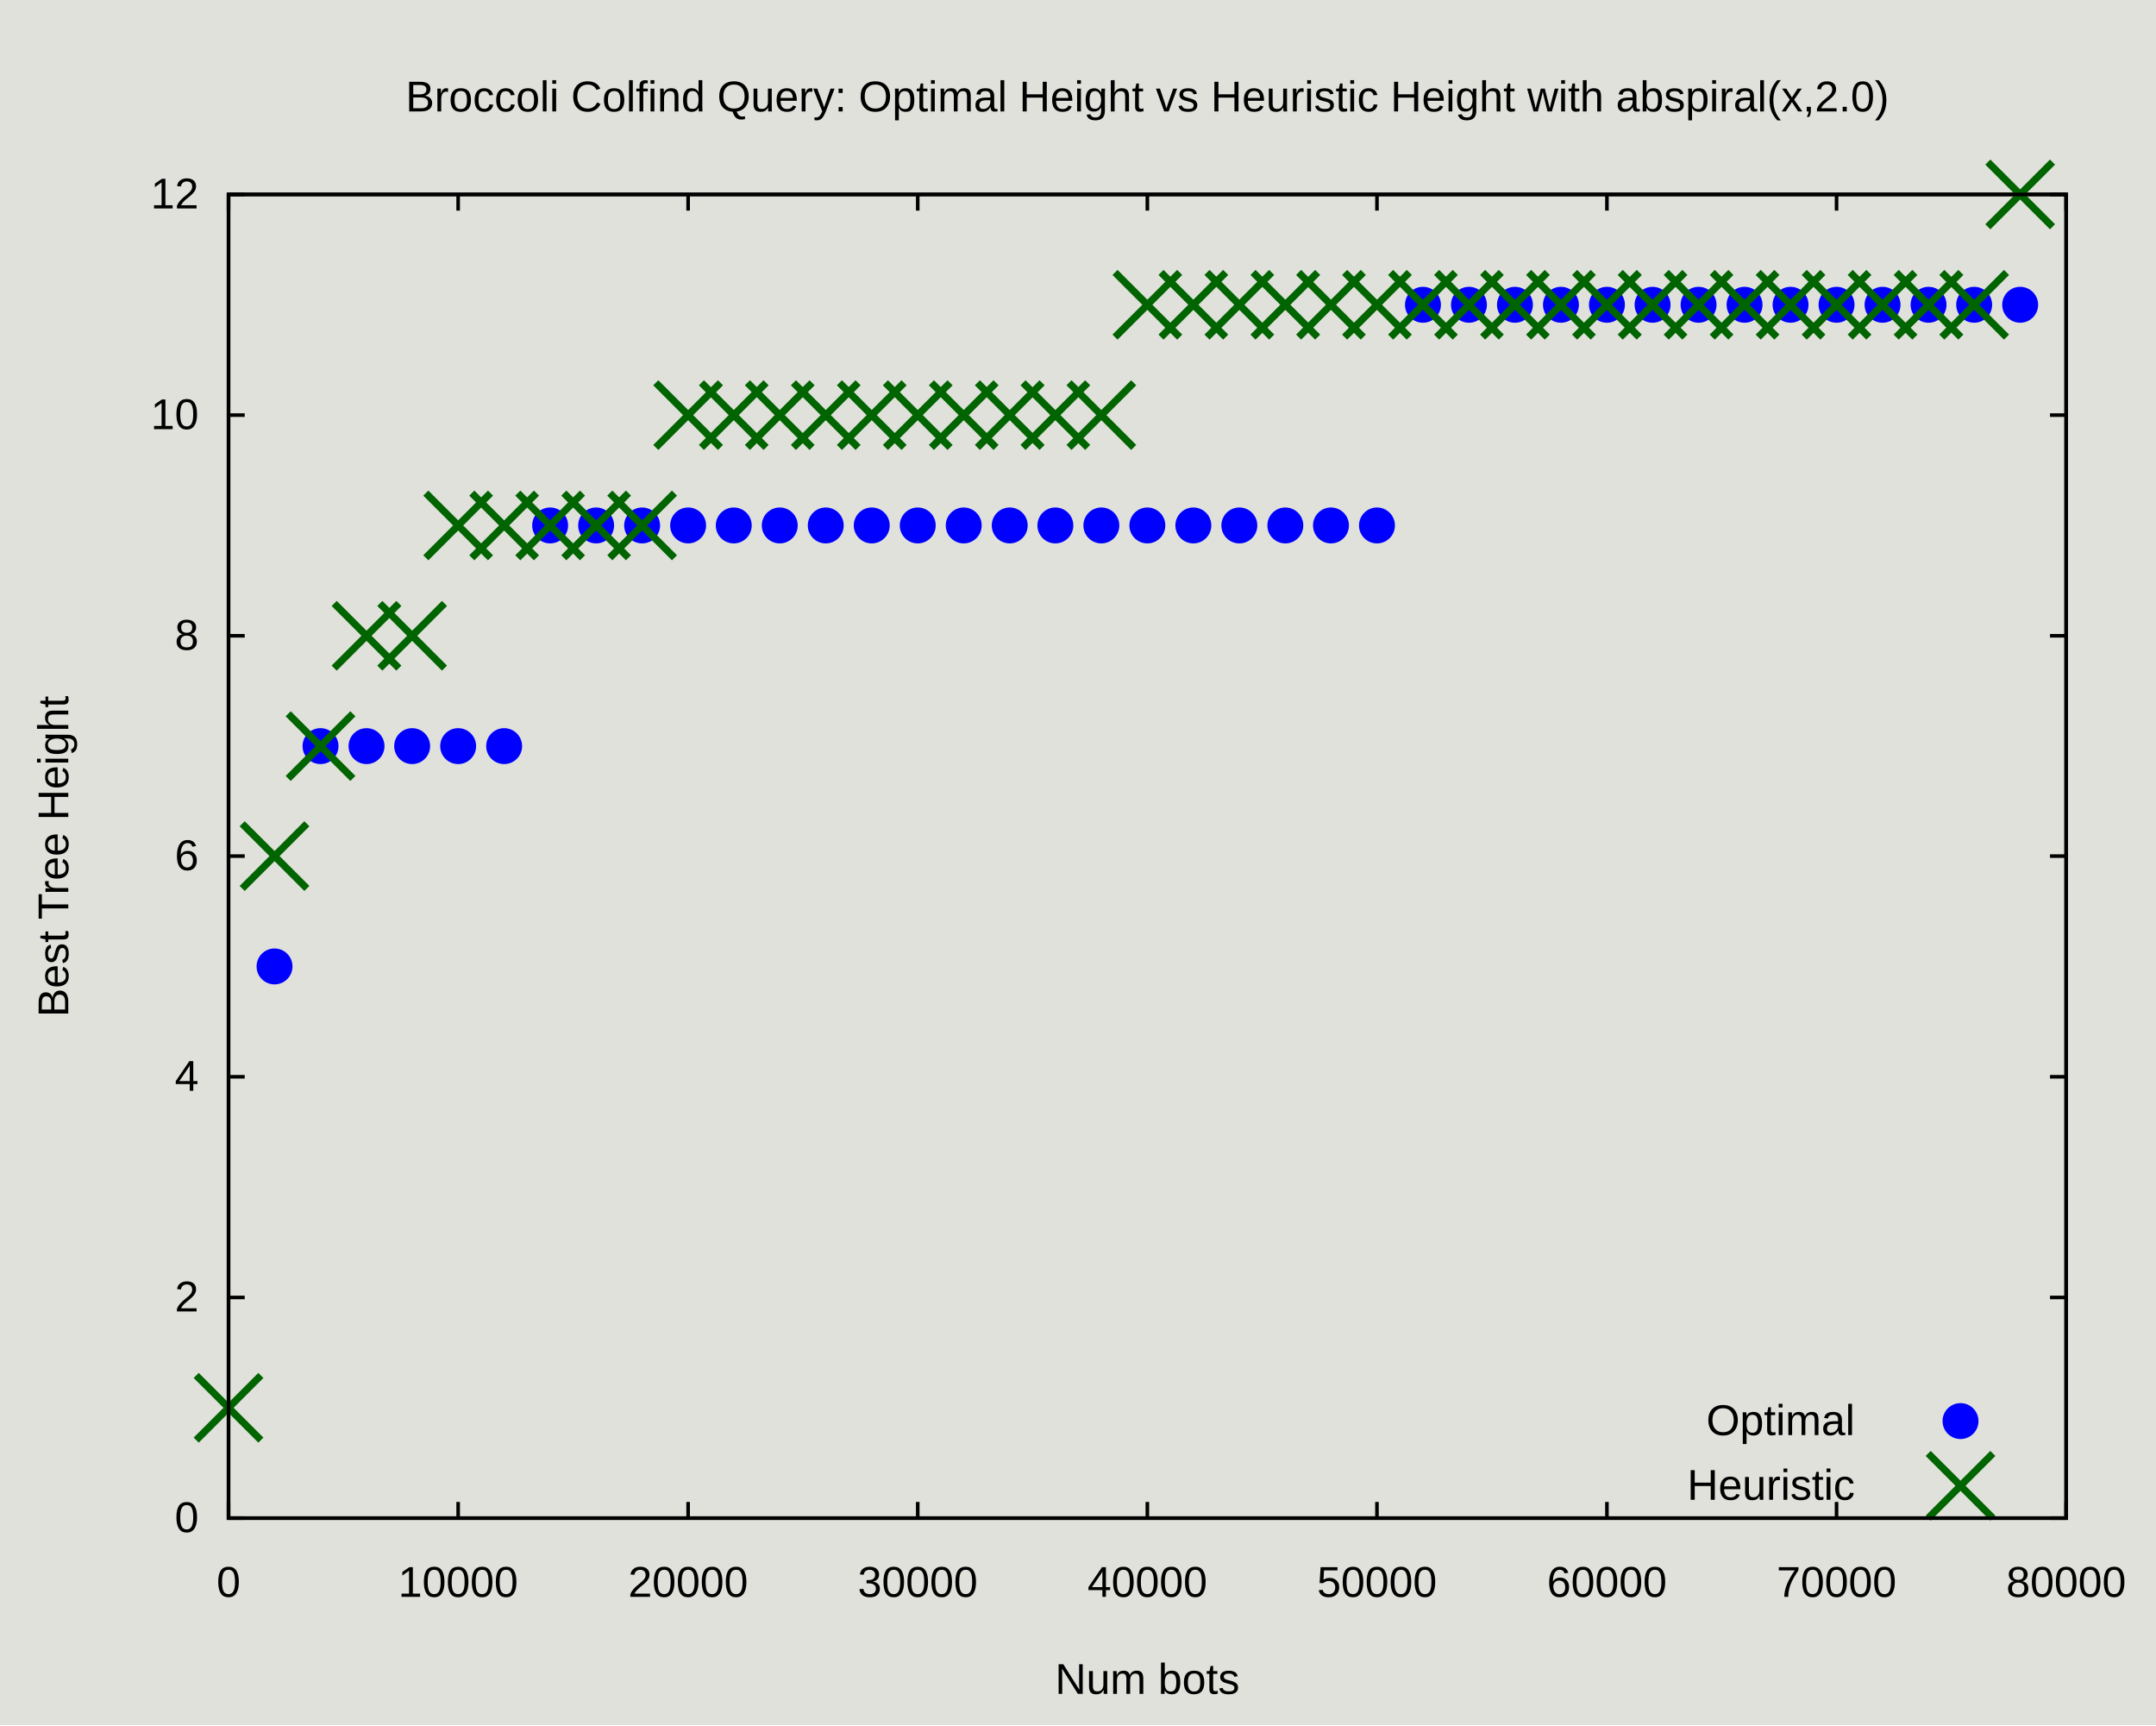
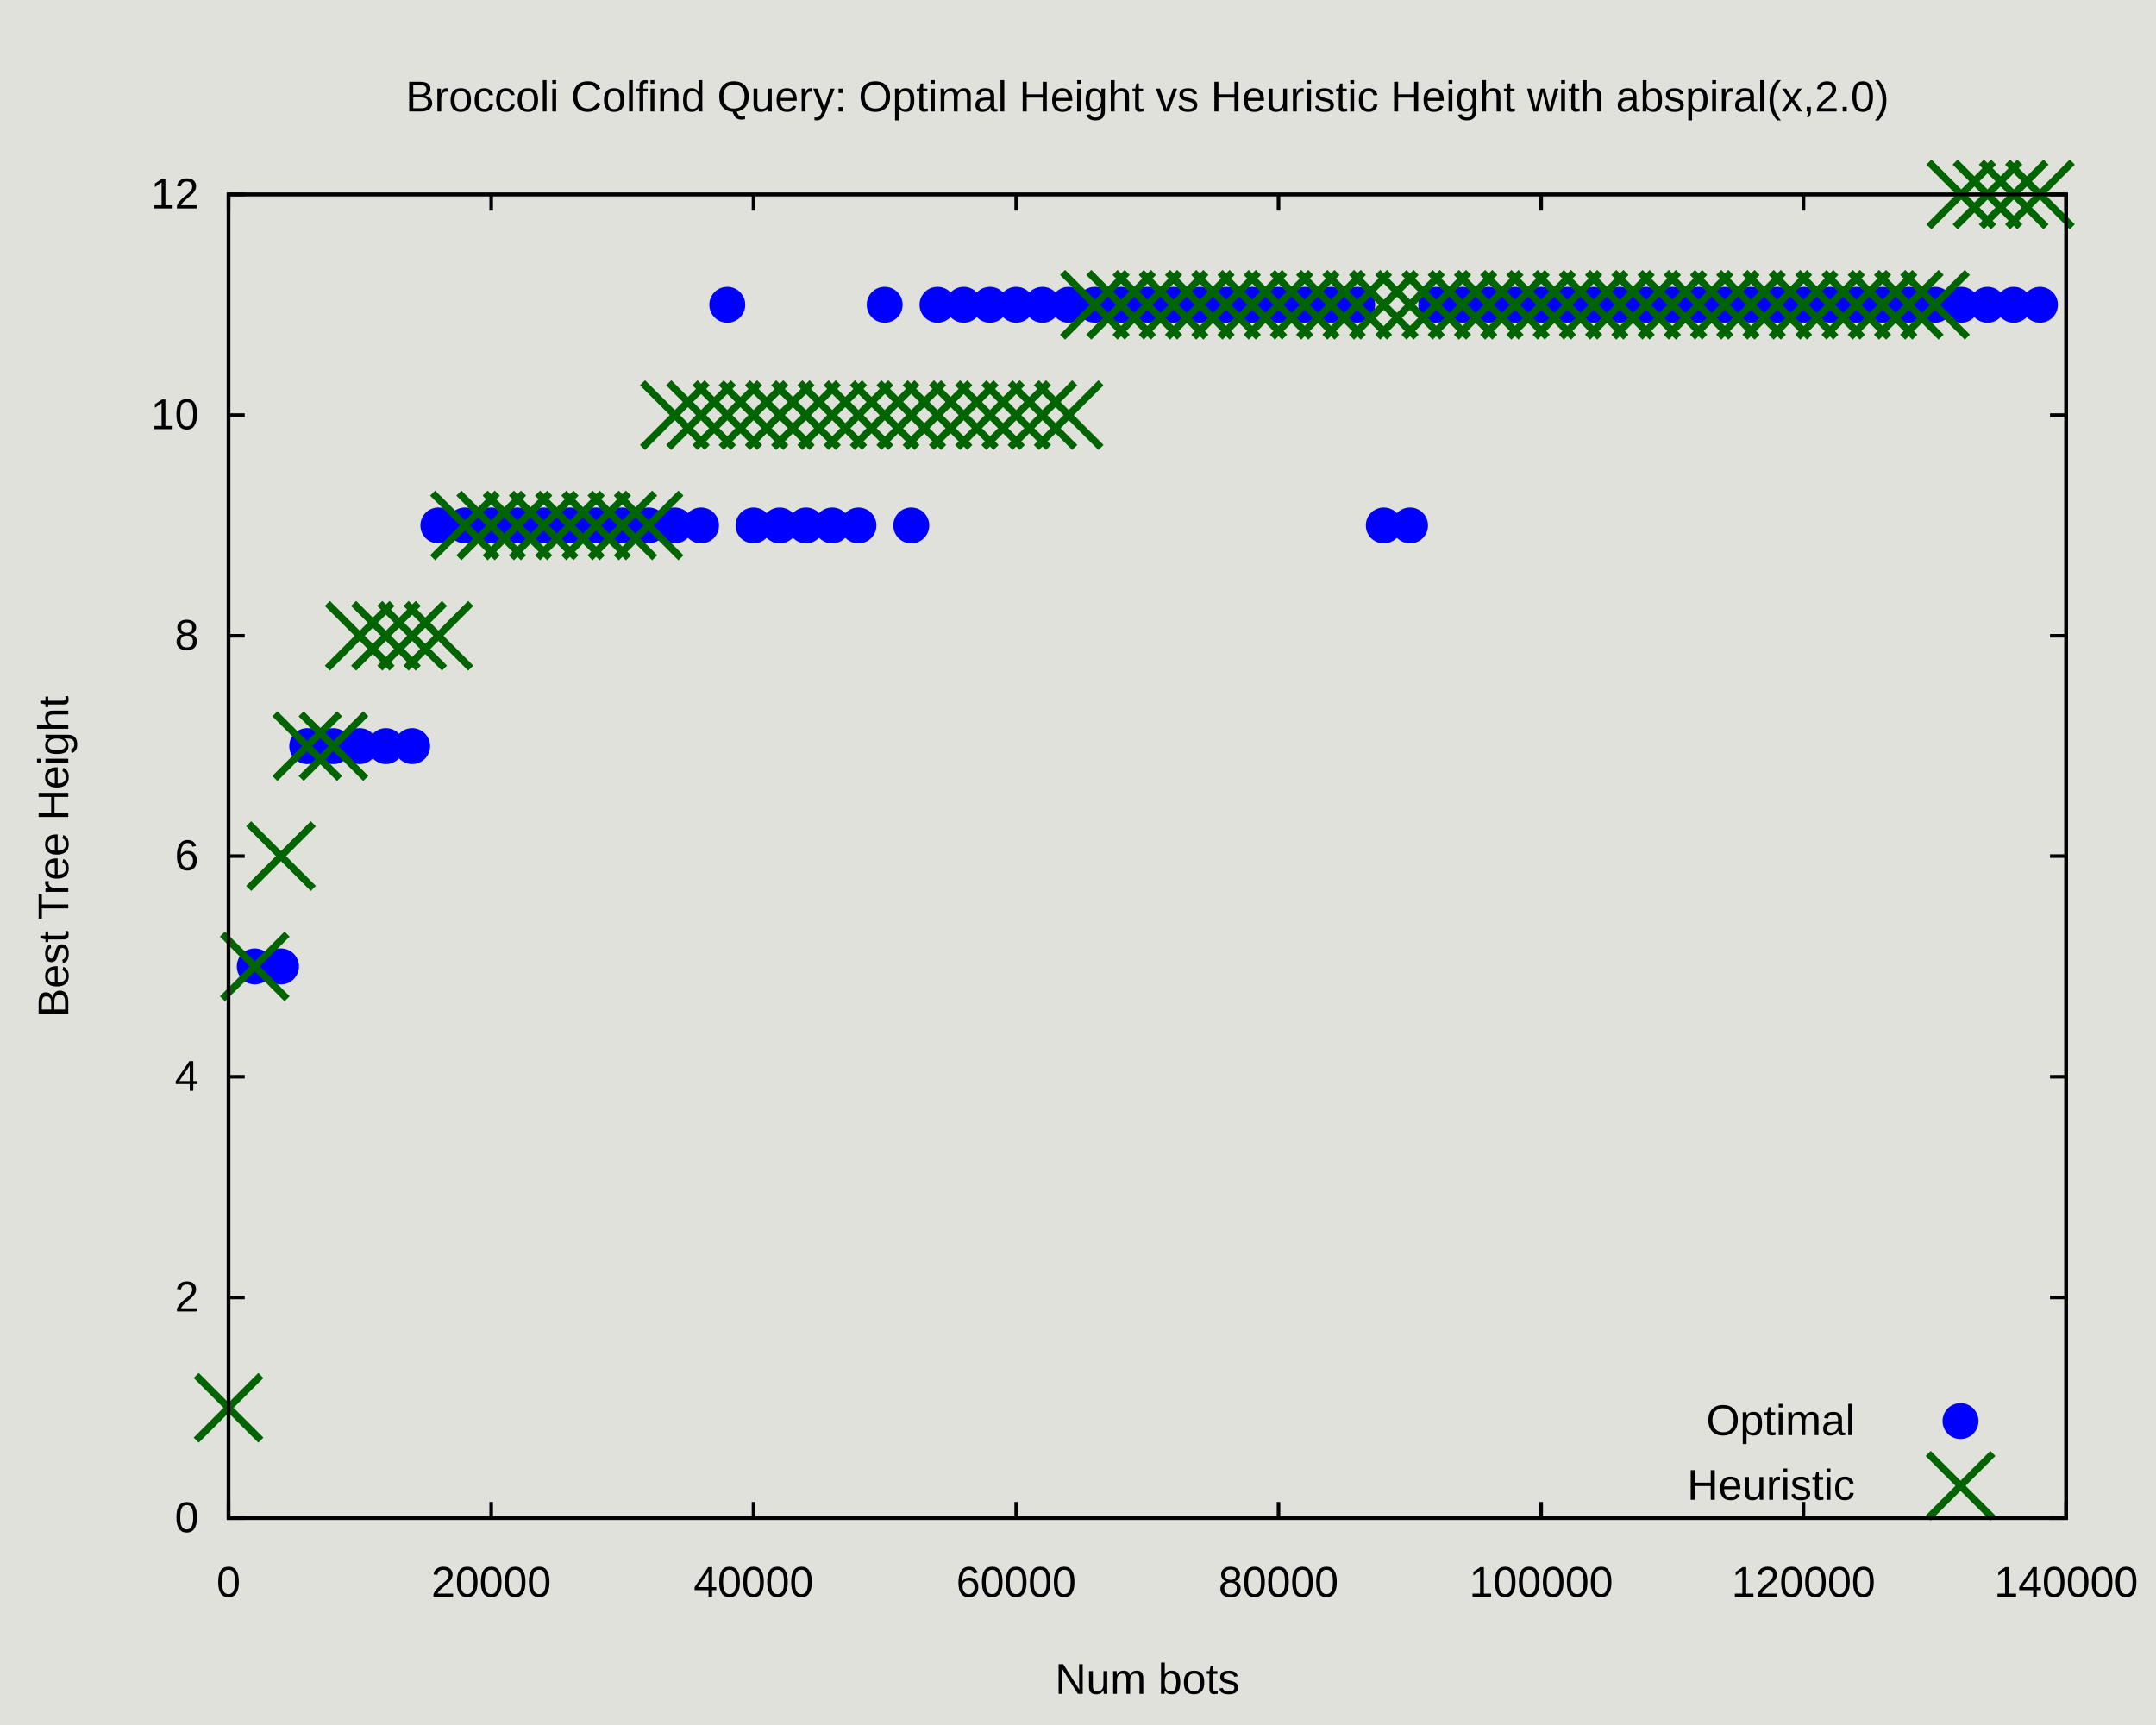
<svg xmlns="http://www.w3.org/2000/svg" xmlns:xlink="http://www.w3.org/1999/xlink" width="600" height="480" viewBox="0 0 600 480">
  <g id="gnuplot_canvas">
    <rect x="0" y="0" width="600" height="480" fill="#e1e1db" />
    <defs>
      <circle id="gpDot" r="0.5" stroke-width="0.5" stroke="currentColor" />
      <path id="gpPt0" stroke-width="0.222" stroke="currentColor" d="M-1,0 h2 M0,-1 v2" />
      <path id="gpPt1" stroke-width="0.222" stroke="currentColor" d="M-1,-1 L1,1 M1,-1 L-1,1" />
      <path id="gpPt2" stroke-width="0.222" stroke="currentColor" d="M-1,0 L1,0 M0,-1 L0,1 M-1,-1 L1,1 M-1,1 L1,-1" />
      <rect id="gpPt3" stroke-width="0.222" stroke="currentColor" x="-1" y="-1" width="2" height="2" />
      <rect id="gpPt4" stroke-width="0.222" stroke="currentColor" fill="currentColor" x="-1" y="-1" width="2" height="2" />
      <circle id="gpPt5" stroke-width="0.222" stroke="currentColor" cx="0" cy="0" r="1" />
      <use xlink:href="#gpPt5" id="gpPt6" fill="currentColor" stroke="none" />
      <path id="gpPt7" stroke-width="0.222" stroke="currentColor" d="M0,-1.33 L-1.33,0.67 L1.33,0.67 z" />
      <use xlink:href="#gpPt7" id="gpPt8" fill="currentColor" stroke="none" />
      <use xlink:href="#gpPt7" id="gpPt9" stroke="currentColor" transform="rotate(180)" />
      <use xlink:href="#gpPt9" id="gpPt10" fill="currentColor" stroke="none" />
      <use xlink:href="#gpPt3" id="gpPt11" stroke="currentColor" transform="rotate(45)" />
      <use xlink:href="#gpPt11" id="gpPt12" fill="currentColor" stroke="none" />
      <path id="gpPt13" stroke-width="0.222" stroke="currentColor" d="M0,1.330 L1.265,0.411 L0.782,-1.067 L-0.782,-1.076 L-1.265,0.411 z" />
      <use xlink:href="#gpPt13" id="gpPt14" fill="currentColor" stroke="none" />
      <filter id="textbox" filterUnits="objectBoundingBox" x="0" y="0" height="1" width="1">
        <feFlood flood-color="#E1E1DB" flood-opacity="1" result="bgnd" />
        <feComposite in="SourceGraphic" in2="bgnd" operator="atop" />
      </filter>
      <filter id="greybox" filterUnits="objectBoundingBox" x="0" y="0" height="1" width="1">
        <feFlood flood-color="lightgrey" flood-opacity="1" result="grey" />
        <feComposite in="SourceGraphic" in2="grey" operator="atop" />
      </filter>
    </defs>
    <g fill="none" color="#E1E1DB" stroke="currentColor" stroke-width="1.00" stroke-linecap="butt" stroke-linejoin="miter">
</g>
    <g fill="none" color="black" stroke="currentColor" stroke-width="1.00" stroke-linecap="butt" stroke-linejoin="miter">
      <path stroke="rgb(  0,   0,   0)" d="M63.6,422.4 L68.1,422.4 M575.0,422.4 L570.5,422.4  " />
      <g transform="translate(55.3,426.3)" stroke="none" fill="rgb(0,0,0)" font-family="Arial" font-size="12.00" text-anchor="end">
        <text>
          <tspan font-family="Arial"> 0</tspan>
        </text>
      </g>
    </g>
    <g fill="none" color="black" stroke="currentColor" stroke-width="1.00" stroke-linecap="butt" stroke-linejoin="miter">
      <path stroke="rgb(  0,   0,   0)" d="M63.6,361.0 L68.1,361.0 M575.0,361.0 L570.5,361.0  " />
      <g transform="translate(55.3,364.9)" stroke="none" fill="rgb(0,0,0)" font-family="Arial" font-size="12.00" text-anchor="end">
        <text>
          <tspan font-family="Arial"> 2</tspan>
        </text>
      </g>
    </g>
    <g fill="none" color="black" stroke="currentColor" stroke-width="1.00" stroke-linecap="butt" stroke-linejoin="miter">
      <path stroke="rgb(  0,   0,   0)" d="M63.6,299.6 L68.1,299.6 M575.0,299.6 L570.5,299.6  " />
      <g transform="translate(55.3,303.5)" stroke="none" fill="rgb(0,0,0)" font-family="Arial" font-size="12.00" text-anchor="end">
        <text>
          <tspan font-family="Arial"> 4</tspan>
        </text>
      </g>
    </g>
    <g fill="none" color="black" stroke="currentColor" stroke-width="1.00" stroke-linecap="butt" stroke-linejoin="miter">
      <path stroke="rgb(  0,   0,   0)" d="M63.6,238.2 L68.1,238.2 M575.0,238.2 L570.5,238.2  " />
      <g transform="translate(55.3,242.1)" stroke="none" fill="rgb(0,0,0)" font-family="Arial" font-size="12.00" text-anchor="end">
        <text>
          <tspan font-family="Arial"> 6</tspan>
        </text>
      </g>
    </g>
    <g fill="none" color="black" stroke="currentColor" stroke-width="1.00" stroke-linecap="butt" stroke-linejoin="miter">
      <path stroke="rgb(  0,   0,   0)" d="M63.6,176.9 L68.1,176.9 M575.0,176.9 L570.5,176.9  " />
      <g transform="translate(55.3,180.8)" stroke="none" fill="rgb(0,0,0)" font-family="Arial" font-size="12.00" text-anchor="end">
        <text>
          <tspan font-family="Arial"> 8</tspan>
        </text>
      </g>
    </g>
    <g fill="none" color="black" stroke="currentColor" stroke-width="1.00" stroke-linecap="butt" stroke-linejoin="miter">
      <path stroke="rgb(  0,   0,   0)" d="M63.6,115.5 L68.1,115.5 M575.0,115.5 L570.5,115.5  " />
      <g transform="translate(55.3,119.4)" stroke="none" fill="rgb(0,0,0)" font-family="Arial" font-size="12.00" text-anchor="end">
        <text>
          <tspan font-family="Arial"> 10</tspan>
        </text>
      </g>
    </g>
    <g fill="none" color="black" stroke="currentColor" stroke-width="1.00" stroke-linecap="butt" stroke-linejoin="miter">
      <path stroke="rgb(  0,   0,   0)" d="M63.6,54.1 L68.1,54.1 M575.0,54.1 L570.5,54.1  " />
      <g transform="translate(55.3,58.0)" stroke="none" fill="rgb(0,0,0)" font-family="Arial" font-size="12.00" text-anchor="end">
        <text>
          <tspan font-family="Arial"> 12</tspan>
        </text>
      </g>
    </g>
    <g fill="none" color="black" stroke="currentColor" stroke-width="1.00" stroke-linecap="butt" stroke-linejoin="miter">
      <path stroke="rgb(  0,   0,   0)" d="M63.6,422.4 L63.6,417.9 M63.6,54.1 L63.6,58.6  " />
      <g transform="translate(63.6,444.3)" stroke="none" fill="rgb(0,0,0)" font-family="Arial" font-size="12.00" text-anchor="middle">
        <text>
          <tspan font-family="Arial"> 0</tspan>
        </text>
      </g>
    </g>
    <g fill="none" color="black" stroke="currentColor" stroke-width="1.00" stroke-linecap="butt" stroke-linejoin="miter">
-       <path stroke="rgb(  0,   0,   0)" d="M127.5,422.4 L127.5,417.9 M127.5,54.1 L127.5,58.6  " />
-       <g transform="translate(127.5,444.3)" stroke="none" fill="rgb(0,0,0)" font-family="Arial" font-size="12.00" text-anchor="middle">
-         <text>
-           <tspan font-family="Arial"> 10000</tspan>
-         </text>
-       </g>
-     </g>
-     <g fill="none" color="black" stroke="currentColor" stroke-width="1.00" stroke-linecap="butt" stroke-linejoin="miter">
-       <path stroke="rgb(  0,   0,   0)" d="M191.5,422.4 L191.5,417.9 M191.5,54.1 L191.5,58.6  " />
-       <g transform="translate(191.5,444.3)" stroke="none" fill="rgb(0,0,0)" font-family="Arial" font-size="12.00" text-anchor="middle">
+       <path stroke="rgb(  0,   0,   0)" d="M136.7,422.4 L136.7,417.9 M136.7,54.1 L136.7,58.6  " />
+       <g transform="translate(136.7,444.3)" stroke="none" fill="rgb(0,0,0)" font-family="Arial" font-size="12.00" text-anchor="middle">
        <text>
          <tspan font-family="Arial"> 20000</tspan>
        </text>
      </g>
    </g>
    <g fill="none" color="black" stroke="currentColor" stroke-width="1.00" stroke-linecap="butt" stroke-linejoin="miter">
-       <path stroke="rgb(  0,   0,   0)" d="M255.4,422.4 L255.4,417.9 M255.4,54.1 L255.4,58.6  " />
-       <g transform="translate(255.4,444.3)" stroke="none" fill="rgb(0,0,0)" font-family="Arial" font-size="12.00" text-anchor="middle">
-         <text>
-           <tspan font-family="Arial"> 30000</tspan>
-         </text>
-       </g>
-     </g>
-     <g fill="none" color="black" stroke="currentColor" stroke-width="1.00" stroke-linecap="butt" stroke-linejoin="miter">
-       <path stroke="rgb(  0,   0,   0)" d="M319.3,422.4 L319.3,417.9 M319.3,54.1 L319.3,58.6  " />
-       <g transform="translate(319.3,444.3)" stroke="none" fill="rgb(0,0,0)" font-family="Arial" font-size="12.00" text-anchor="middle">
+       <path stroke="rgb(  0,   0,   0)" d="M209.7,422.4 L209.7,417.9 M209.7,54.1 L209.7,58.6  " />
+       <g transform="translate(209.7,444.3)" stroke="none" fill="rgb(0,0,0)" font-family="Arial" font-size="12.00" text-anchor="middle">
        <text>
          <tspan font-family="Arial"> 40000</tspan>
        </text>
      </g>
    </g>
    <g fill="none" color="black" stroke="currentColor" stroke-width="1.00" stroke-linecap="butt" stroke-linejoin="miter">
-       <path stroke="rgb(  0,   0,   0)" d="M383.2,422.4 L383.2,417.9 M383.2,54.1 L383.2,58.6  " />
-       <g transform="translate(383.2,444.3)" stroke="none" fill="rgb(0,0,0)" font-family="Arial" font-size="12.00" text-anchor="middle">
-         <text>
-           <tspan font-family="Arial"> 50000</tspan>
-         </text>
-       </g>
-     </g>
-     <g fill="none" color="black" stroke="currentColor" stroke-width="1.00" stroke-linecap="butt" stroke-linejoin="miter">
-       <path stroke="rgb(  0,   0,   0)" d="M447.2,422.4 L447.2,417.9 M447.2,54.1 L447.2,58.6  " />
-       <g transform="translate(447.2,444.3)" stroke="none" fill="rgb(0,0,0)" font-family="Arial" font-size="12.00" text-anchor="middle">
+       <path stroke="rgb(  0,   0,   0)" d="M282.8,422.4 L282.8,417.9 M282.8,54.1 L282.8,58.6  " />
+       <g transform="translate(282.8,444.3)" stroke="none" fill="rgb(0,0,0)" font-family="Arial" font-size="12.00" text-anchor="middle">
        <text>
          <tspan font-family="Arial"> 60000</tspan>
        </text>
      </g>
    </g>
    <g fill="none" color="black" stroke="currentColor" stroke-width="1.00" stroke-linecap="butt" stroke-linejoin="miter">
-       <path stroke="rgb(  0,   0,   0)" d="M511.1,422.4 L511.1,417.9 M511.1,54.1 L511.1,58.6  " />
-       <g transform="translate(511.1,444.3)" stroke="none" fill="rgb(0,0,0)" font-family="Arial" font-size="12.00" text-anchor="middle">
-         <text>
-           <tspan font-family="Arial"> 70000</tspan>
+       <path stroke="rgb(  0,   0,   0)" d="M355.8,422.4 L355.8,417.9 M355.8,54.1 L355.8,58.6  " />
+       <g transform="translate(355.8,444.3)" stroke="none" fill="rgb(0,0,0)" font-family="Arial" font-size="12.00" text-anchor="middle">
+         <text>
+           <tspan font-family="Arial"> 80000</tspan>
+         </text>
+       </g>
+     </g>
+     <g fill="none" color="black" stroke="currentColor" stroke-width="1.00" stroke-linecap="butt" stroke-linejoin="miter">
+       <path stroke="rgb(  0,   0,   0)" d="M428.9,422.4 L428.9,417.9 M428.9,54.1 L428.9,58.6  " />
+       <g transform="translate(428.9,444.3)" stroke="none" fill="rgb(0,0,0)" font-family="Arial" font-size="12.00" text-anchor="middle">
+         <text>
+           <tspan font-family="Arial"> 100000</tspan>
+         </text>
+       </g>
+     </g>
+     <g fill="none" color="black" stroke="currentColor" stroke-width="1.00" stroke-linecap="butt" stroke-linejoin="miter">
+       <path stroke="rgb(  0,   0,   0)" d="M501.9,422.4 L501.9,417.9 M501.9,54.1 L501.9,58.6  " />
+       <g transform="translate(501.9,444.3)" stroke="none" fill="rgb(0,0,0)" font-family="Arial" font-size="12.00" text-anchor="middle">
+         <text>
+           <tspan font-family="Arial"> 120000</tspan>
        </text>
      </g>
    </g>
    <g fill="none" color="black" stroke="currentColor" stroke-width="1.00" stroke-linecap="butt" stroke-linejoin="miter">
      <path stroke="rgb(  0,   0,   0)" d="M575.0,422.4 L575.0,417.9 M575.0,54.1 L575.0,58.6  " />
      <g transform="translate(575.0,444.3)" stroke="none" fill="rgb(0,0,0)" font-family="Arial" font-size="12.00" text-anchor="middle">
        <text>
-           <tspan font-family="Arial"> 80000</tspan>
+           <tspan font-family="Arial"> 140000</tspan>
        </text>
      </g>
    </g>
    <g fill="none" color="black" stroke="currentColor" stroke-width="1.00" stroke-linecap="butt" stroke-linejoin="miter">
</g>
    <g fill="none" color="black" stroke="currentColor" stroke-width="1.00" stroke-linecap="butt" stroke-linejoin="miter">
      <path stroke="rgb(  0,   0,   0)" d="M63.6,54.1 L63.6,422.4 L575.0,422.4 L575.0,54.1 L63.6,54.1 Z  " />
    </g>
    <g fill="none" color="black" stroke="currentColor" stroke-width="1.00" stroke-linecap="butt" stroke-linejoin="miter">
      <g transform="translate(19.0,238.3) rotate(270)" stroke="none" fill="black" font-family="Arial" font-size="12.00" text-anchor="middle">
        <text>
          <tspan font-family="Arial">Best Tree Height</tspan>
        </text>
      </g>
    </g>
    <g fill="none" color="black" stroke="currentColor" stroke-width="1.00" stroke-linecap="butt" stroke-linejoin="miter">
      <g transform="translate(319.3,471.3)" stroke="none" fill="black" font-family="Arial" font-size="12.00" text-anchor="middle">
        <text>
          <tspan font-family="Arial">Num bots</tspan>
        </text>
      </g>
    </g>
    <g fill="none" color="black" stroke="currentColor" stroke-width="1.00" stroke-linecap="butt" stroke-linejoin="miter">
      <g transform="translate(319.3,31.0)" stroke="none" fill="black" font-family="Arial" font-size="12.00" text-anchor="middle">
        <text>
          <tspan font-family="Arial">Broccoli Colfind Query: Optimal Height vs Heuristic Height with abspiral(x,2.0)</tspan>
        </text>
      </g>
    </g>
    <g fill="none" color="black" stroke="currentColor" stroke-width="1.00" stroke-linecap="butt" stroke-linejoin="miter">
</g>
    <g id="gnuplot_plot_1">
      <g fill="none" color="black" stroke="currentColor" stroke-width="1.00" stroke-linecap="butt" stroke-linejoin="miter">
        <g transform="translate(516.2,399.3)" stroke="none" fill="black" font-family="Arial" font-size="12.00" text-anchor="end">
          <text>
            <tspan font-family="Arial">Optimal</tspan>
          </text>
        </g>
      </g>
      <g fill="none" color="black" stroke="currentColor" stroke-width="1.00" stroke-linecap="butt" stroke-linejoin="miter">
-         <use xlink:href="#gpPt6" transform="translate(76.4,268.9) scale(4.50)" color="rgb(  0,   0, 255)" />
-         <use xlink:href="#gpPt6" transform="translate(89.2,207.6) scale(4.50)" color="rgb(  0,   0, 255)" />
-         <use xlink:href="#gpPt6" transform="translate(102.0,207.6) scale(4.50)" color="rgb(  0,   0, 255)" />
+         <use xlink:href="#gpPt6" transform="translate(70.9,268.9) scale(4.50)" color="rgb(  0,   0, 255)" />
+         <use xlink:href="#gpPt6" transform="translate(78.2,268.9) scale(4.50)" color="rgb(  0,   0, 255)" />
+         <use xlink:href="#gpPt6" transform="translate(85.5,207.6) scale(4.50)" color="rgb(  0,   0, 255)" />
+         <use xlink:href="#gpPt6" transform="translate(92.8,207.6) scale(4.50)" color="rgb(  0,   0, 255)" />
+         <use xlink:href="#gpPt6" transform="translate(100.1,207.6) scale(4.50)" color="rgb(  0,   0, 255)" />
+         <use xlink:href="#gpPt6" transform="translate(107.4,207.6) scale(4.50)" color="rgb(  0,   0, 255)" />
        <use xlink:href="#gpPt6" transform="translate(114.7,207.6) scale(4.50)" color="rgb(  0,   0, 255)" />
-         <use xlink:href="#gpPt6" transform="translate(127.5,207.6) scale(4.50)" color="rgb(  0,   0, 255)" />
-         <use xlink:href="#gpPt6" transform="translate(140.3,207.6) scale(4.50)" color="rgb(  0,   0, 255)" />
-         <use xlink:href="#gpPt6" transform="translate(153.1,146.2) scale(4.50)" color="rgb(  0,   0, 255)" />
+         <use xlink:href="#gpPt6" transform="translate(122.0,146.2) scale(4.50)" color="rgb(  0,   0, 255)" />
+         <use xlink:href="#gpPt6" transform="translate(129.4,146.2) scale(4.50)" color="rgb(  0,   0, 255)" />
+         <use xlink:href="#gpPt6" transform="translate(136.7,146.2) scale(4.50)" color="rgb(  0,   0, 255)" />
+         <use xlink:href="#gpPt6" transform="translate(144.0,146.2) scale(4.50)" color="rgb(  0,   0, 255)" />
+         <use xlink:href="#gpPt6" transform="translate(151.3,146.2) scale(4.50)" color="rgb(  0,   0, 255)" />
+         <use xlink:href="#gpPt6" transform="translate(158.6,146.2) scale(4.50)" color="rgb(  0,   0, 255)" />
        <use xlink:href="#gpPt6" transform="translate(165.9,146.2) scale(4.50)" color="rgb(  0,   0, 255)" />
-         <use xlink:href="#gpPt6" transform="translate(178.7,146.2) scale(4.50)" color="rgb(  0,   0, 255)" />
-         <use xlink:href="#gpPt6" transform="translate(191.5,146.2) scale(4.50)" color="rgb(  0,   0, 255)" />
-         <use xlink:href="#gpPt6" transform="translate(204.2,146.2) scale(4.50)" color="rgb(  0,   0, 255)" />
+         <use xlink:href="#gpPt6" transform="translate(173.2,146.2) scale(4.50)" color="rgb(  0,   0, 255)" />
+         <use xlink:href="#gpPt6" transform="translate(180.5,146.2) scale(4.50)" color="rgb(  0,   0, 255)" />
+         <use xlink:href="#gpPt6" transform="translate(187.8,146.2) scale(4.50)" color="rgb(  0,   0, 255)" />
+         <use xlink:href="#gpPt6" transform="translate(195.1,146.2) scale(4.50)" color="rgb(  0,   0, 255)" />
+         <use xlink:href="#gpPt6" transform="translate(202.4,84.8) scale(4.50)" color="rgb(  0,   0, 255)" />
+         <use xlink:href="#gpPt6" transform="translate(209.7,146.2) scale(4.50)" color="rgb(  0,   0, 255)" />
        <use xlink:href="#gpPt6" transform="translate(217.0,146.2) scale(4.50)" color="rgb(  0,   0, 255)" />
-         <use xlink:href="#gpPt6" transform="translate(229.8,146.2) scale(4.50)" color="rgb(  0,   0, 255)" />
-         <use xlink:href="#gpPt6" transform="translate(242.6,146.2) scale(4.50)" color="rgb(  0,   0, 255)" />
-         <use xlink:href="#gpPt6" transform="translate(255.4,146.2) scale(4.50)" color="rgb(  0,   0, 255)" />
-         <use xlink:href="#gpPt6" transform="translate(268.2,146.2) scale(4.50)" color="rgb(  0,   0, 255)" />
-         <use xlink:href="#gpPt6" transform="translate(281.0,146.2) scale(4.50)" color="rgb(  0,   0, 255)" />
-         <use xlink:href="#gpPt6" transform="translate(293.7,146.2) scale(4.50)" color="rgb(  0,   0, 255)" />
-         <use xlink:href="#gpPt6" transform="translate(306.5,146.2) scale(4.50)" color="rgb(  0,   0, 255)" />
-         <use xlink:href="#gpPt6" transform="translate(319.3,146.2) scale(4.50)" color="rgb(  0,   0, 255)" />
-         <use xlink:href="#gpPt6" transform="translate(332.1,146.2) scale(4.50)" color="rgb(  0,   0, 255)" />
-         <use xlink:href="#gpPt6" transform="translate(344.9,146.2) scale(4.50)" color="rgb(  0,   0, 255)" />
-         <use xlink:href="#gpPt6" transform="translate(357.7,146.2) scale(4.50)" color="rgb(  0,   0, 255)" />
-         <use xlink:href="#gpPt6" transform="translate(370.4,146.2) scale(4.50)" color="rgb(  0,   0, 255)" />
-         <use xlink:href="#gpPt6" transform="translate(383.2,146.2) scale(4.50)" color="rgb(  0,   0, 255)" />
-         <use xlink:href="#gpPt6" transform="translate(396.0,84.8) scale(4.50)" color="rgb(  0,   0, 255)" />
-         <use xlink:href="#gpPt6" transform="translate(408.8,84.8) scale(4.50)" color="rgb(  0,   0, 255)" />
+         <use xlink:href="#gpPt6" transform="translate(224.3,146.2) scale(4.50)" color="rgb(  0,   0, 255)" />
+         <use xlink:href="#gpPt6" transform="translate(231.6,146.2) scale(4.50)" color="rgb(  0,   0, 255)" />
+         <use xlink:href="#gpPt6" transform="translate(238.9,146.2) scale(4.50)" color="rgb(  0,   0, 255)" />
+         <use xlink:href="#gpPt6" transform="translate(246.2,84.8) scale(4.50)" color="rgb(  0,   0, 255)" />
+         <use xlink:href="#gpPt6" transform="translate(253.6,146.2) scale(4.50)" color="rgb(  0,   0, 255)" />
+         <use xlink:href="#gpPt6" transform="translate(260.9,84.8) scale(4.50)" color="rgb(  0,   0, 255)" />
+         <use xlink:href="#gpPt6" transform="translate(268.2,84.8) scale(4.50)" color="rgb(  0,   0, 255)" />
+         <use xlink:href="#gpPt6" transform="translate(275.5,84.8) scale(4.50)" color="rgb(  0,   0, 255)" />
+         <use xlink:href="#gpPt6" transform="translate(282.8,84.8) scale(4.50)" color="rgb(  0,   0, 255)" />
+         <use xlink:href="#gpPt6" transform="translate(290.1,84.8) scale(4.50)" color="rgb(  0,   0, 255)" />
+         <use xlink:href="#gpPt6" transform="translate(297.4,84.8) scale(4.50)" color="rgb(  0,   0, 255)" />
+         <use xlink:href="#gpPt6" transform="translate(304.7,84.8) scale(4.50)" color="rgb(  0,   0, 255)" />
+         <use xlink:href="#gpPt6" transform="translate(312.0,84.8) scale(4.50)" color="rgb(  0,   0, 255)" />
+         <use xlink:href="#gpPt6" transform="translate(319.3,84.8) scale(4.50)" color="rgb(  0,   0, 255)" />
+         <use xlink:href="#gpPt6" transform="translate(326.6,84.8) scale(4.50)" color="rgb(  0,   0, 255)" />
+         <use xlink:href="#gpPt6" transform="translate(333.9,84.8) scale(4.50)" color="rgb(  0,   0, 255)" />
+         <use xlink:href="#gpPt6" transform="translate(341.2,84.8) scale(4.50)" color="rgb(  0,   0, 255)" />
+         <use xlink:href="#gpPt6" transform="translate(348.5,84.8) scale(4.50)" color="rgb(  0,   0, 255)" />
+         <use xlink:href="#gpPt6" transform="translate(355.8,84.8) scale(4.50)" color="rgb(  0,   0, 255)" />
+         <use xlink:href="#gpPt6" transform="translate(363.1,84.8) scale(4.50)" color="rgb(  0,   0, 255)" />
+         <use xlink:href="#gpPt6" transform="translate(370.4,84.8) scale(4.50)" color="rgb(  0,   0, 255)" />
+         <use xlink:href="#gpPt6" transform="translate(377.7,84.8) scale(4.50)" color="rgb(  0,   0, 255)" />
+         <use xlink:href="#gpPt6" transform="translate(385.1,146.2) scale(4.50)" color="rgb(  0,   0, 255)" />
+         <use xlink:href="#gpPt6" transform="translate(392.4,146.2) scale(4.50)" color="rgb(  0,   0, 255)" />
+         <use xlink:href="#gpPt6" transform="translate(399.7,84.8) scale(4.50)" color="rgb(  0,   0, 255)" />
+         <use xlink:href="#gpPt6" transform="translate(407.0,84.8) scale(4.50)" color="rgb(  0,   0, 255)" />
+         <use xlink:href="#gpPt6" transform="translate(414.3,84.8) scale(4.50)" color="rgb(  0,   0, 255)" />
        <use xlink:href="#gpPt6" transform="translate(421.6,84.8) scale(4.50)" color="rgb(  0,   0, 255)" />
-         <use xlink:href="#gpPt6" transform="translate(434.4,84.8) scale(4.50)" color="rgb(  0,   0, 255)" />
-         <use xlink:href="#gpPt6" transform="translate(447.2,84.8) scale(4.50)" color="rgb(  0,   0, 255)" />
-         <use xlink:href="#gpPt6" transform="translate(459.9,84.8) scale(4.50)" color="rgb(  0,   0, 255)" />
+         <use xlink:href="#gpPt6" transform="translate(428.9,84.8) scale(4.50)" color="rgb(  0,   0, 255)" />
+         <use xlink:href="#gpPt6" transform="translate(436.2,84.8) scale(4.50)" color="rgb(  0,   0, 255)" />
+         <use xlink:href="#gpPt6" transform="translate(443.5,84.8) scale(4.50)" color="rgb(  0,   0, 255)" />
+         <use xlink:href="#gpPt6" transform="translate(450.8,84.8) scale(4.50)" color="rgb(  0,   0, 255)" />
+         <use xlink:href="#gpPt6" transform="translate(458.1,84.8) scale(4.50)" color="rgb(  0,   0, 255)" />
+         <use xlink:href="#gpPt6" transform="translate(465.4,84.8) scale(4.50)" color="rgb(  0,   0, 255)" />
        <use xlink:href="#gpPt6" transform="translate(472.7,84.8) scale(4.50)" color="rgb(  0,   0, 255)" />
-         <use xlink:href="#gpPt6" transform="translate(485.5,84.8) scale(4.50)" color="rgb(  0,   0, 255)" />
-         <use xlink:href="#gpPt6" transform="translate(498.3,84.8) scale(4.50)" color="rgb(  0,   0, 255)" />
-         <use xlink:href="#gpPt6" transform="translate(511.1,84.8) scale(4.50)" color="rgb(  0,   0, 255)" />
+         <use xlink:href="#gpPt6" transform="translate(480.0,84.8) scale(4.50)" color="rgb(  0,   0, 255)" />
+         <use xlink:href="#gpPt6" transform="translate(487.3,84.8) scale(4.50)" color="rgb(  0,   0, 255)" />
+         <use xlink:href="#gpPt6" transform="translate(494.6,84.8) scale(4.50)" color="rgb(  0,   0, 255)" />
+         <use xlink:href="#gpPt6" transform="translate(501.9,84.8) scale(4.50)" color="rgb(  0,   0, 255)" />
+         <use xlink:href="#gpPt6" transform="translate(509.3,84.8) scale(4.50)" color="rgb(  0,   0, 255)" />
+         <use xlink:href="#gpPt6" transform="translate(516.6,84.8) scale(4.50)" color="rgb(  0,   0, 255)" />
        <use xlink:href="#gpPt6" transform="translate(523.9,84.8) scale(4.50)" color="rgb(  0,   0, 255)" />
-         <use xlink:href="#gpPt6" transform="translate(536.7,84.8) scale(4.50)" color="rgb(  0,   0, 255)" />
-         <use xlink:href="#gpPt6" transform="translate(549.4,84.8) scale(4.50)" color="rgb(  0,   0, 255)" />
-         <use xlink:href="#gpPt6" transform="translate(562.2,84.8) scale(4.50)" color="rgb(  0,   0, 255)" />
+         <use xlink:href="#gpPt6" transform="translate(531.2,84.8) scale(4.50)" color="rgb(  0,   0, 255)" />
+         <use xlink:href="#gpPt6" transform="translate(538.5,84.8) scale(4.50)" color="rgb(  0,   0, 255)" />
+         <use xlink:href="#gpPt6" transform="translate(545.8,84.8) scale(4.50)" color="rgb(  0,   0, 255)" />
+         <use xlink:href="#gpPt6" transform="translate(553.1,84.8) scale(4.50)" color="rgb(  0,   0, 255)" />
+         <use xlink:href="#gpPt6" transform="translate(560.4,84.8) scale(4.50)" color="rgb(  0,   0, 255)" />
+         <use xlink:href="#gpPt6" transform="translate(567.7,84.8) scale(4.50)" color="rgb(  0,   0, 255)" />
        <use xlink:href="#gpPt6" transform="translate(545.6,395.4) scale(4.50)" color="rgb(  0,   0, 255)" />
      </g>
    </g>
    <g id="gnuplot_plot_2">
      <g fill="none" color="black" stroke="currentColor" stroke-width="1.00" stroke-linecap="butt" stroke-linejoin="miter">
        <g transform="translate(516.2,417.3)" stroke="none" fill="black" font-family="Arial" font-size="12.00" text-anchor="end">
          <text>
            <tspan font-family="Arial">Heuristic</tspan>
          </text>
        </g>
      </g>
      <g fill="none" color="black" stroke="currentColor" stroke-width="1.00" stroke-linecap="butt" stroke-linejoin="miter">
        <use xlink:href="#gpPt1" transform="translate(63.6,391.7) scale(9.00)" color="rgb(  0, 100,   0)" />
-         <use xlink:href="#gpPt1" transform="translate(76.4,238.2) scale(9.00)" color="rgb(  0, 100,   0)" />
-         <use xlink:href="#gpPt1" transform="translate(89.2,207.6) scale(9.00)" color="rgb(  0, 100,   0)" />
-         <use xlink:href="#gpPt1" transform="translate(102.0,176.9) scale(9.00)" color="rgb(  0, 100,   0)" />
+         <use xlink:href="#gpPt1" transform="translate(70.9,268.9) scale(9.00)" color="rgb(  0, 100,   0)" />
+         <use xlink:href="#gpPt1" transform="translate(78.2,238.2) scale(9.00)" color="rgb(  0, 100,   0)" />
+         <use xlink:href="#gpPt1" transform="translate(85.5,207.6) scale(9.00)" color="rgb(  0, 100,   0)" />
+         <use xlink:href="#gpPt1" transform="translate(92.8,207.6) scale(9.00)" color="rgb(  0, 100,   0)" />
+         <use xlink:href="#gpPt1" transform="translate(100.1,176.9) scale(9.00)" color="rgb(  0, 100,   0)" />
+         <use xlink:href="#gpPt1" transform="translate(107.4,176.9) scale(9.00)" color="rgb(  0, 100,   0)" />
        <use xlink:href="#gpPt1" transform="translate(114.7,176.9) scale(9.00)" color="rgb(  0, 100,   0)" />
-         <use xlink:href="#gpPt1" transform="translate(127.5,146.2) scale(9.00)" color="rgb(  0, 100,   0)" />
-         <use xlink:href="#gpPt1" transform="translate(140.3,146.2) scale(9.00)" color="rgb(  0, 100,   0)" />
-         <use xlink:href="#gpPt1" transform="translate(153.1,146.2) scale(9.00)" color="rgb(  0, 100,   0)" />
+         <use xlink:href="#gpPt1" transform="translate(122.0,176.9) scale(9.00)" color="rgb(  0, 100,   0)" />
+         <use xlink:href="#gpPt1" transform="translate(129.4,146.2) scale(9.00)" color="rgb(  0, 100,   0)" />
+         <use xlink:href="#gpPt1" transform="translate(136.7,146.2) scale(9.00)" color="rgb(  0, 100,   0)" />
+         <use xlink:href="#gpPt1" transform="translate(144.0,146.2) scale(9.00)" color="rgb(  0, 100,   0)" />
+         <use xlink:href="#gpPt1" transform="translate(151.3,146.2) scale(9.00)" color="rgb(  0, 100,   0)" />
+         <use xlink:href="#gpPt1" transform="translate(158.6,146.2) scale(9.00)" color="rgb(  0, 100,   0)" />
        <use xlink:href="#gpPt1" transform="translate(165.9,146.2) scale(9.00)" color="rgb(  0, 100,   0)" />
-         <use xlink:href="#gpPt1" transform="translate(178.7,146.2) scale(9.00)" color="rgb(  0, 100,   0)" />
-         <use xlink:href="#gpPt1" transform="translate(191.5,115.5) scale(9.00)" color="rgb(  0, 100,   0)" />
-         <use xlink:href="#gpPt1" transform="translate(204.2,115.5) scale(9.00)" color="rgb(  0, 100,   0)" />
+         <use xlink:href="#gpPt1" transform="translate(173.2,146.2) scale(9.00)" color="rgb(  0, 100,   0)" />
+         <use xlink:href="#gpPt1" transform="translate(180.5,146.2) scale(9.00)" color="rgb(  0, 100,   0)" />
+         <use xlink:href="#gpPt1" transform="translate(187.8,115.5) scale(9.00)" color="rgb(  0, 100,   0)" />
+         <use xlink:href="#gpPt1" transform="translate(195.1,115.5) scale(9.00)" color="rgb(  0, 100,   0)" />
+         <use xlink:href="#gpPt1" transform="translate(202.4,115.5) scale(9.00)" color="rgb(  0, 100,   0)" />
+         <use xlink:href="#gpPt1" transform="translate(209.7,115.5) scale(9.00)" color="rgb(  0, 100,   0)" />
        <use xlink:href="#gpPt1" transform="translate(217.0,115.5) scale(9.00)" color="rgb(  0, 100,   0)" />
-         <use xlink:href="#gpPt1" transform="translate(229.8,115.5) scale(9.00)" color="rgb(  0, 100,   0)" />
-         <use xlink:href="#gpPt1" transform="translate(242.6,115.5) scale(9.00)" color="rgb(  0, 100,   0)" />
-         <use xlink:href="#gpPt1" transform="translate(255.4,115.5) scale(9.00)" color="rgb(  0, 100,   0)" />
+         <use xlink:href="#gpPt1" transform="translate(224.3,115.5) scale(9.00)" color="rgb(  0, 100,   0)" />
+         <use xlink:href="#gpPt1" transform="translate(231.6,115.5) scale(9.00)" color="rgb(  0, 100,   0)" />
+         <use xlink:href="#gpPt1" transform="translate(238.9,115.5) scale(9.00)" color="rgb(  0, 100,   0)" />
+         <use xlink:href="#gpPt1" transform="translate(246.2,115.5) scale(9.00)" color="rgb(  0, 100,   0)" />
+         <use xlink:href="#gpPt1" transform="translate(253.6,115.5) scale(9.00)" color="rgb(  0, 100,   0)" />
+         <use xlink:href="#gpPt1" transform="translate(260.9,115.5) scale(9.00)" color="rgb(  0, 100,   0)" />
        <use xlink:href="#gpPt1" transform="translate(268.2,115.5) scale(9.00)" color="rgb(  0, 100,   0)" />
-         <use xlink:href="#gpPt1" transform="translate(281.0,115.5) scale(9.00)" color="rgb(  0, 100,   0)" />
-         <use xlink:href="#gpPt1" transform="translate(293.7,115.5) scale(9.00)" color="rgb(  0, 100,   0)" />
-         <use xlink:href="#gpPt1" transform="translate(306.5,115.5) scale(9.00)" color="rgb(  0, 100,   0)" />
+         <use xlink:href="#gpPt1" transform="translate(275.5,115.5) scale(9.00)" color="rgb(  0, 100,   0)" />
+         <use xlink:href="#gpPt1" transform="translate(282.8,115.5) scale(9.00)" color="rgb(  0, 100,   0)" />
+         <use xlink:href="#gpPt1" transform="translate(290.1,115.5) scale(9.00)" color="rgb(  0, 100,   0)" />
+         <use xlink:href="#gpPt1" transform="translate(297.4,115.5) scale(9.00)" color="rgb(  0, 100,   0)" />
+         <use xlink:href="#gpPt1" transform="translate(304.7,84.8) scale(9.00)" color="rgb(  0, 100,   0)" />
+         <use xlink:href="#gpPt1" transform="translate(312.0,84.8) scale(9.00)" color="rgb(  0, 100,   0)" />
        <use xlink:href="#gpPt1" transform="translate(319.3,84.8) scale(9.00)" color="rgb(  0, 100,   0)" />
-         <use xlink:href="#gpPt1" transform="translate(332.1,84.8) scale(9.00)" color="rgb(  0, 100,   0)" />
-         <use xlink:href="#gpPt1" transform="translate(344.9,84.8) scale(9.00)" color="rgb(  0, 100,   0)" />
-         <use xlink:href="#gpPt1" transform="translate(357.7,84.8) scale(9.00)" color="rgb(  0, 100,   0)" />
+         <use xlink:href="#gpPt1" transform="translate(326.6,84.8) scale(9.00)" color="rgb(  0, 100,   0)" />
+         <use xlink:href="#gpPt1" transform="translate(333.9,84.8) scale(9.00)" color="rgb(  0, 100,   0)" />
+         <use xlink:href="#gpPt1" transform="translate(341.2,84.8) scale(9.00)" color="rgb(  0, 100,   0)" />
+         <use xlink:href="#gpPt1" transform="translate(348.5,84.8) scale(9.00)" color="rgb(  0, 100,   0)" />
+         <use xlink:href="#gpPt1" transform="translate(355.8,84.8) scale(9.00)" color="rgb(  0, 100,   0)" />
+         <use xlink:href="#gpPt1" transform="translate(363.1,84.8) scale(9.00)" color="rgb(  0, 100,   0)" />
        <use xlink:href="#gpPt1" transform="translate(370.4,84.8) scale(9.00)" color="rgb(  0, 100,   0)" />
-         <use xlink:href="#gpPt1" transform="translate(383.2,84.8) scale(9.00)" color="rgb(  0, 100,   0)" />
-         <use xlink:href="#gpPt1" transform="translate(396.0,84.8) scale(9.00)" color="rgb(  0, 100,   0)" />
-         <use xlink:href="#gpPt1" transform="translate(408.8,84.8) scale(9.00)" color="rgb(  0, 100,   0)" />
+         <use xlink:href="#gpPt1" transform="translate(377.7,84.8) scale(9.00)" color="rgb(  0, 100,   0)" />
+         <use xlink:href="#gpPt1" transform="translate(385.1,84.8) scale(9.00)" color="rgb(  0, 100,   0)" />
+         <use xlink:href="#gpPt1" transform="translate(392.4,84.8) scale(9.00)" color="rgb(  0, 100,   0)" />
+         <use xlink:href="#gpPt1" transform="translate(399.7,84.8) scale(9.00)" color="rgb(  0, 100,   0)" />
+         <use xlink:href="#gpPt1" transform="translate(407.0,84.8) scale(9.00)" color="rgb(  0, 100,   0)" />
+         <use xlink:href="#gpPt1" transform="translate(414.3,84.8) scale(9.00)" color="rgb(  0, 100,   0)" />
        <use xlink:href="#gpPt1" transform="translate(421.6,84.8) scale(9.00)" color="rgb(  0, 100,   0)" />
-         <use xlink:href="#gpPt1" transform="translate(434.4,84.8) scale(9.00)" color="rgb(  0, 100,   0)" />
-         <use xlink:href="#gpPt1" transform="translate(447.2,84.8) scale(9.00)" color="rgb(  0, 100,   0)" />
-         <use xlink:href="#gpPt1" transform="translate(459.9,84.8) scale(9.00)" color="rgb(  0, 100,   0)" />
+         <use xlink:href="#gpPt1" transform="translate(428.9,84.8) scale(9.00)" color="rgb(  0, 100,   0)" />
+         <use xlink:href="#gpPt1" transform="translate(436.2,84.8) scale(9.00)" color="rgb(  0, 100,   0)" />
+         <use xlink:href="#gpPt1" transform="translate(443.5,84.8) scale(9.00)" color="rgb(  0, 100,   0)" />
+         <use xlink:href="#gpPt1" transform="translate(450.8,84.8) scale(9.00)" color="rgb(  0, 100,   0)" />
+         <use xlink:href="#gpPt1" transform="translate(458.1,84.8) scale(9.00)" color="rgb(  0, 100,   0)" />
+         <use xlink:href="#gpPt1" transform="translate(465.4,84.8) scale(9.00)" color="rgb(  0, 100,   0)" />
        <use xlink:href="#gpPt1" transform="translate(472.7,84.8) scale(9.00)" color="rgb(  0, 100,   0)" />
-         <use xlink:href="#gpPt1" transform="translate(485.5,84.8) scale(9.00)" color="rgb(  0, 100,   0)" />
-         <use xlink:href="#gpPt1" transform="translate(498.3,84.8) scale(9.00)" color="rgb(  0, 100,   0)" />
-         <use xlink:href="#gpPt1" transform="translate(511.1,84.8) scale(9.00)" color="rgb(  0, 100,   0)" />
+         <use xlink:href="#gpPt1" transform="translate(480.0,84.8) scale(9.00)" color="rgb(  0, 100,   0)" />
+         <use xlink:href="#gpPt1" transform="translate(487.3,84.8) scale(9.00)" color="rgb(  0, 100,   0)" />
+         <use xlink:href="#gpPt1" transform="translate(494.6,84.8) scale(9.00)" color="rgb(  0, 100,   0)" />
+         <use xlink:href="#gpPt1" transform="translate(501.9,84.8) scale(9.00)" color="rgb(  0, 100,   0)" />
+         <use xlink:href="#gpPt1" transform="translate(509.3,84.8) scale(9.00)" color="rgb(  0, 100,   0)" />
+         <use xlink:href="#gpPt1" transform="translate(516.6,84.8) scale(9.00)" color="rgb(  0, 100,   0)" />
        <use xlink:href="#gpPt1" transform="translate(523.9,84.8) scale(9.00)" color="rgb(  0, 100,   0)" />
-         <use xlink:href="#gpPt1" transform="translate(536.7,84.8) scale(9.00)" color="rgb(  0, 100,   0)" />
-         <use xlink:href="#gpPt1" transform="translate(549.4,84.8) scale(9.00)" color="rgb(  0, 100,   0)" />
-         <use xlink:href="#gpPt1" transform="translate(562.2,54.1) scale(9.00)" color="rgb(  0, 100,   0)" />
+         <use xlink:href="#gpPt1" transform="translate(531.2,84.8) scale(9.00)" color="rgb(  0, 100,   0)" />
+         <use xlink:href="#gpPt1" transform="translate(538.5,84.8) scale(9.00)" color="rgb(  0, 100,   0)" />
+         <use xlink:href="#gpPt1" transform="translate(545.8,54.1) scale(9.00)" color="rgb(  0, 100,   0)" />
+         <use xlink:href="#gpPt1" transform="translate(553.1,54.1) scale(9.00)" color="rgb(  0, 100,   0)" />
+         <use xlink:href="#gpPt1" transform="translate(560.4,54.1) scale(9.00)" color="rgb(  0, 100,   0)" />
+         <use xlink:href="#gpPt1" transform="translate(567.7,54.1) scale(9.00)" color="rgb(  0, 100,   0)" />
        <use xlink:href="#gpPt1" transform="translate(545.6,413.4) scale(9.00)" color="rgb(  0, 100,   0)" />
      </g>
    </g>
    <g fill="none" color="#E1E1DB" stroke="rgb(  0, 100,   0)" stroke-width="2.00" stroke-linecap="butt" stroke-linejoin="miter">
</g>
    <g fill="none" color="black" stroke="currentColor" stroke-width="2.00" stroke-linecap="butt" stroke-linejoin="miter">
</g>
    <g fill="none" color="black" stroke="black" stroke-width="1.00" stroke-linecap="butt" stroke-linejoin="miter">
</g>
    <g fill="none" color="black" stroke="currentColor" stroke-width="1.00" stroke-linecap="butt" stroke-linejoin="miter">
      <path stroke="rgb(  0,   0,   0)" d="M63.6,54.1 L63.6,422.4 L575.0,422.4 L575.0,54.1 L63.6,54.1 Z  " />
    </g>
    <g fill="none" color="black" stroke="currentColor" stroke-width="1.00" stroke-linecap="butt" stroke-linejoin="miter">
</g>
  </g>
</svg>
